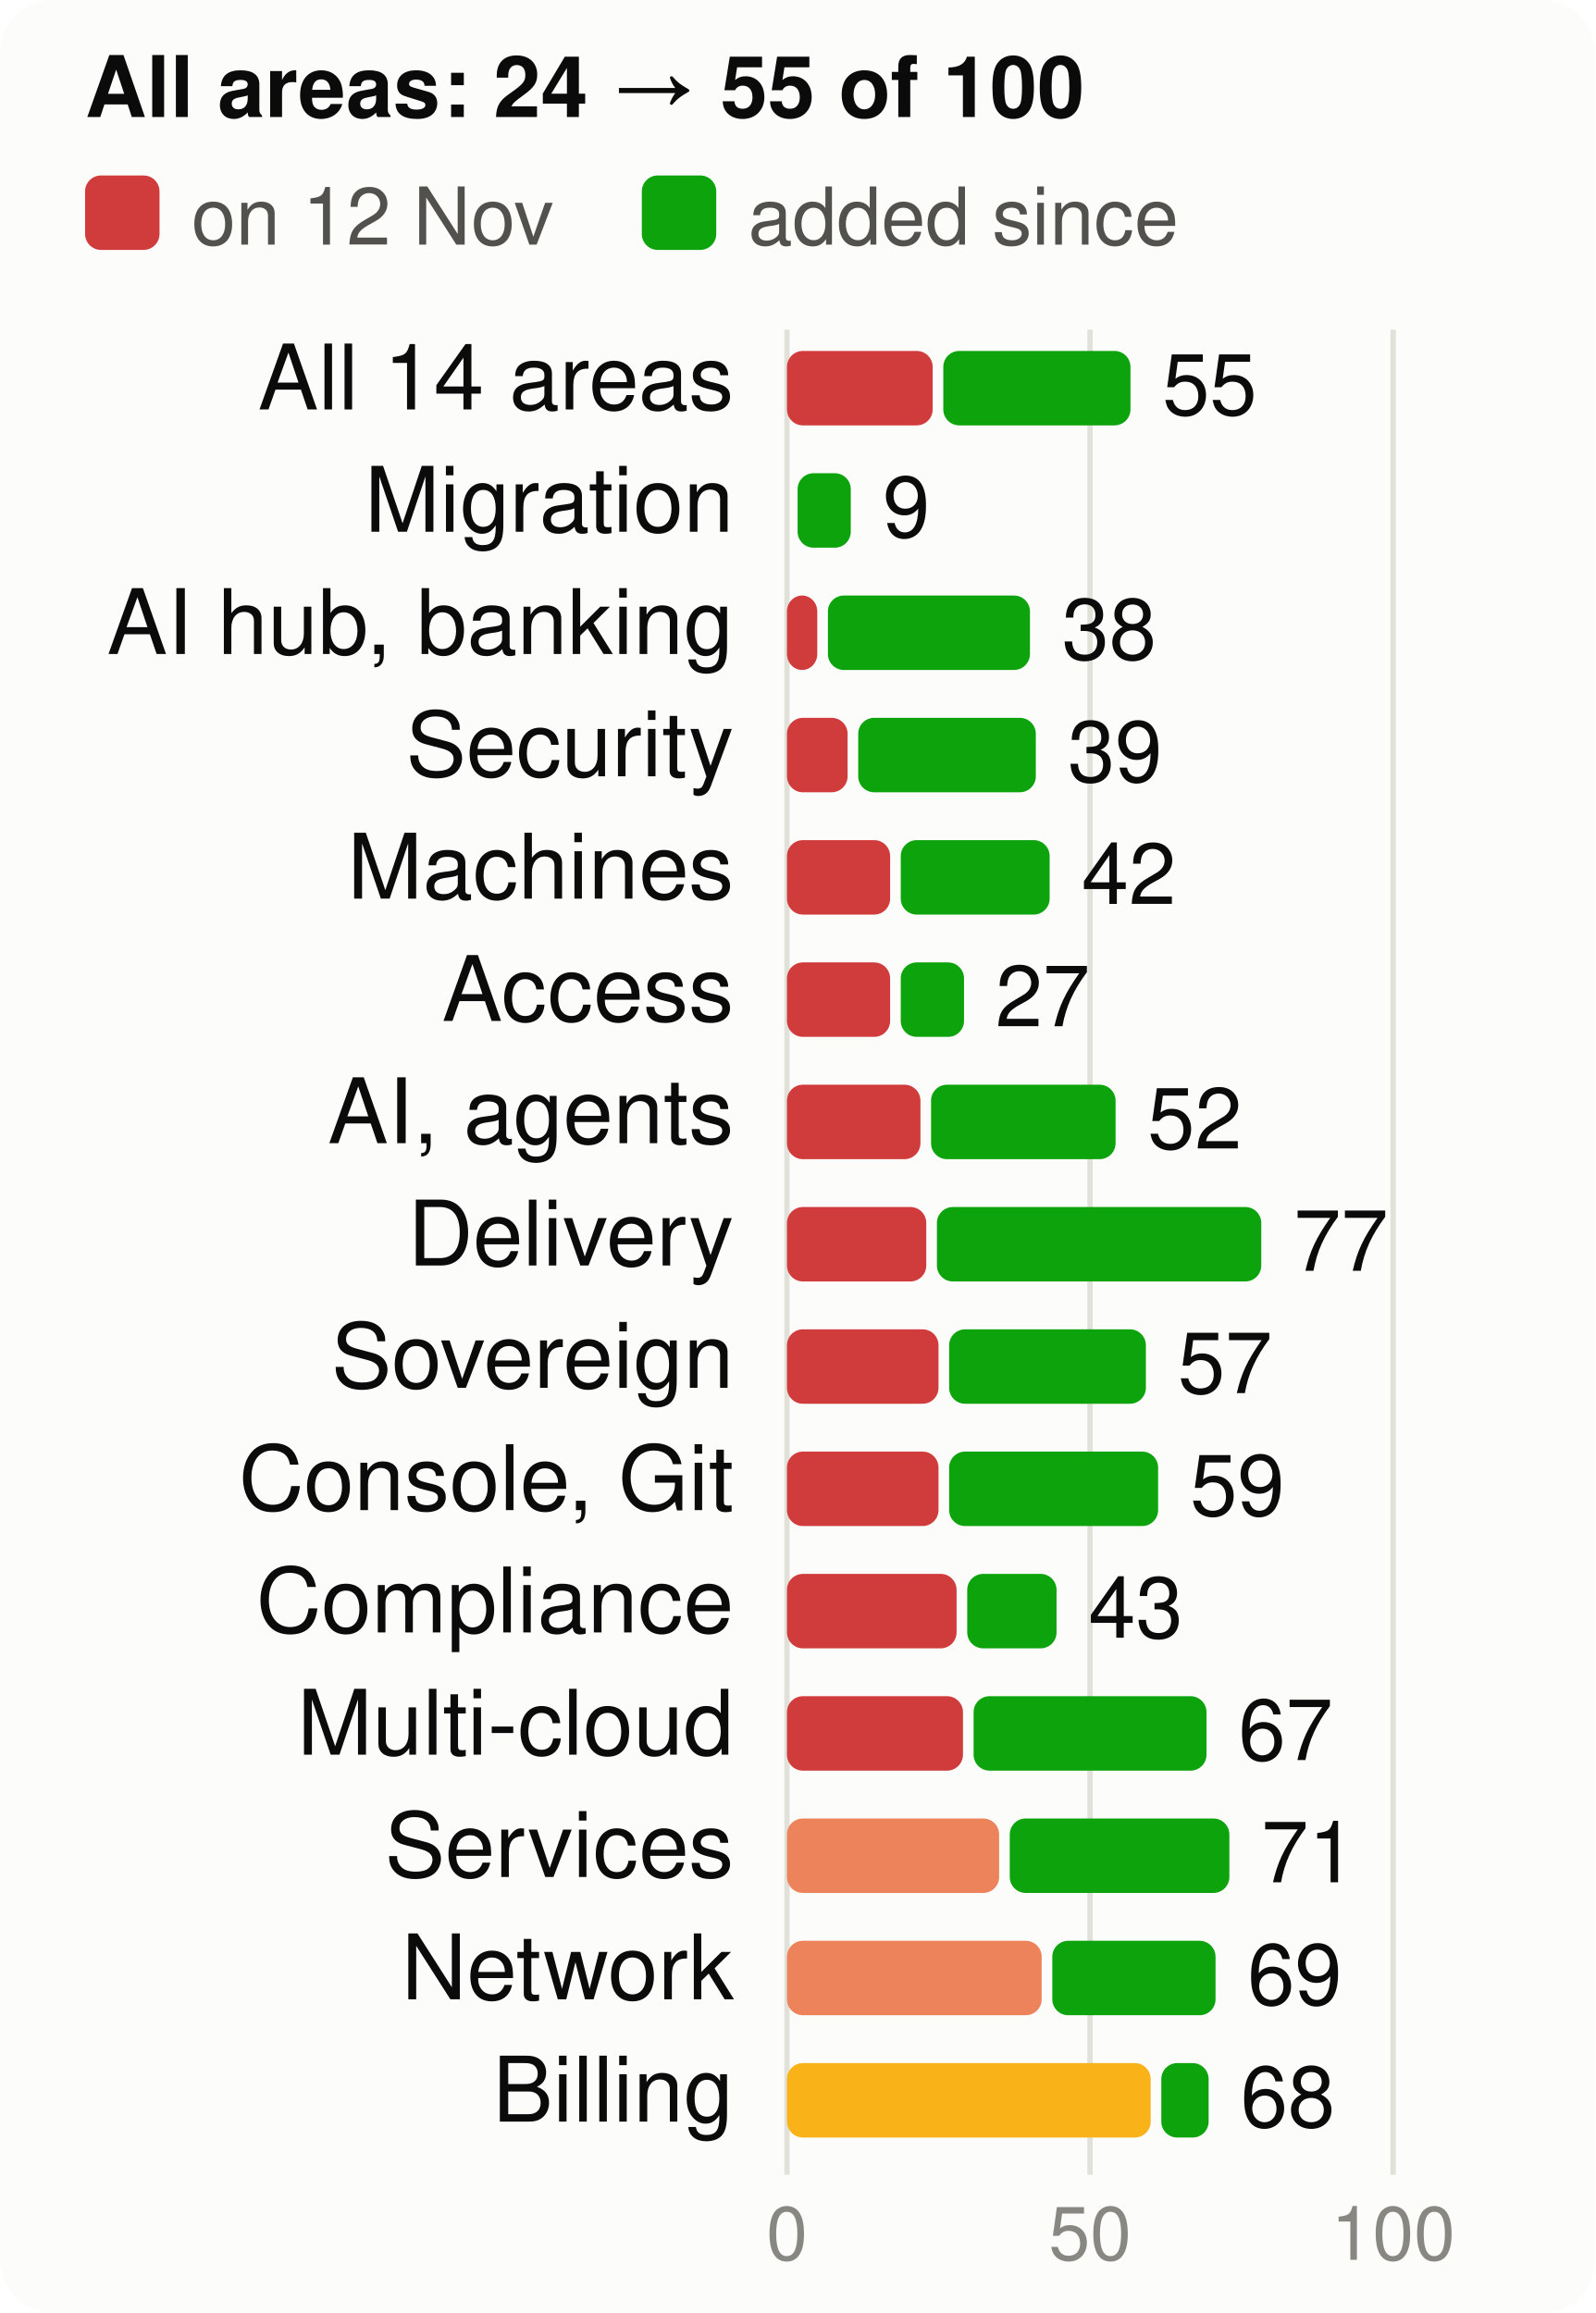
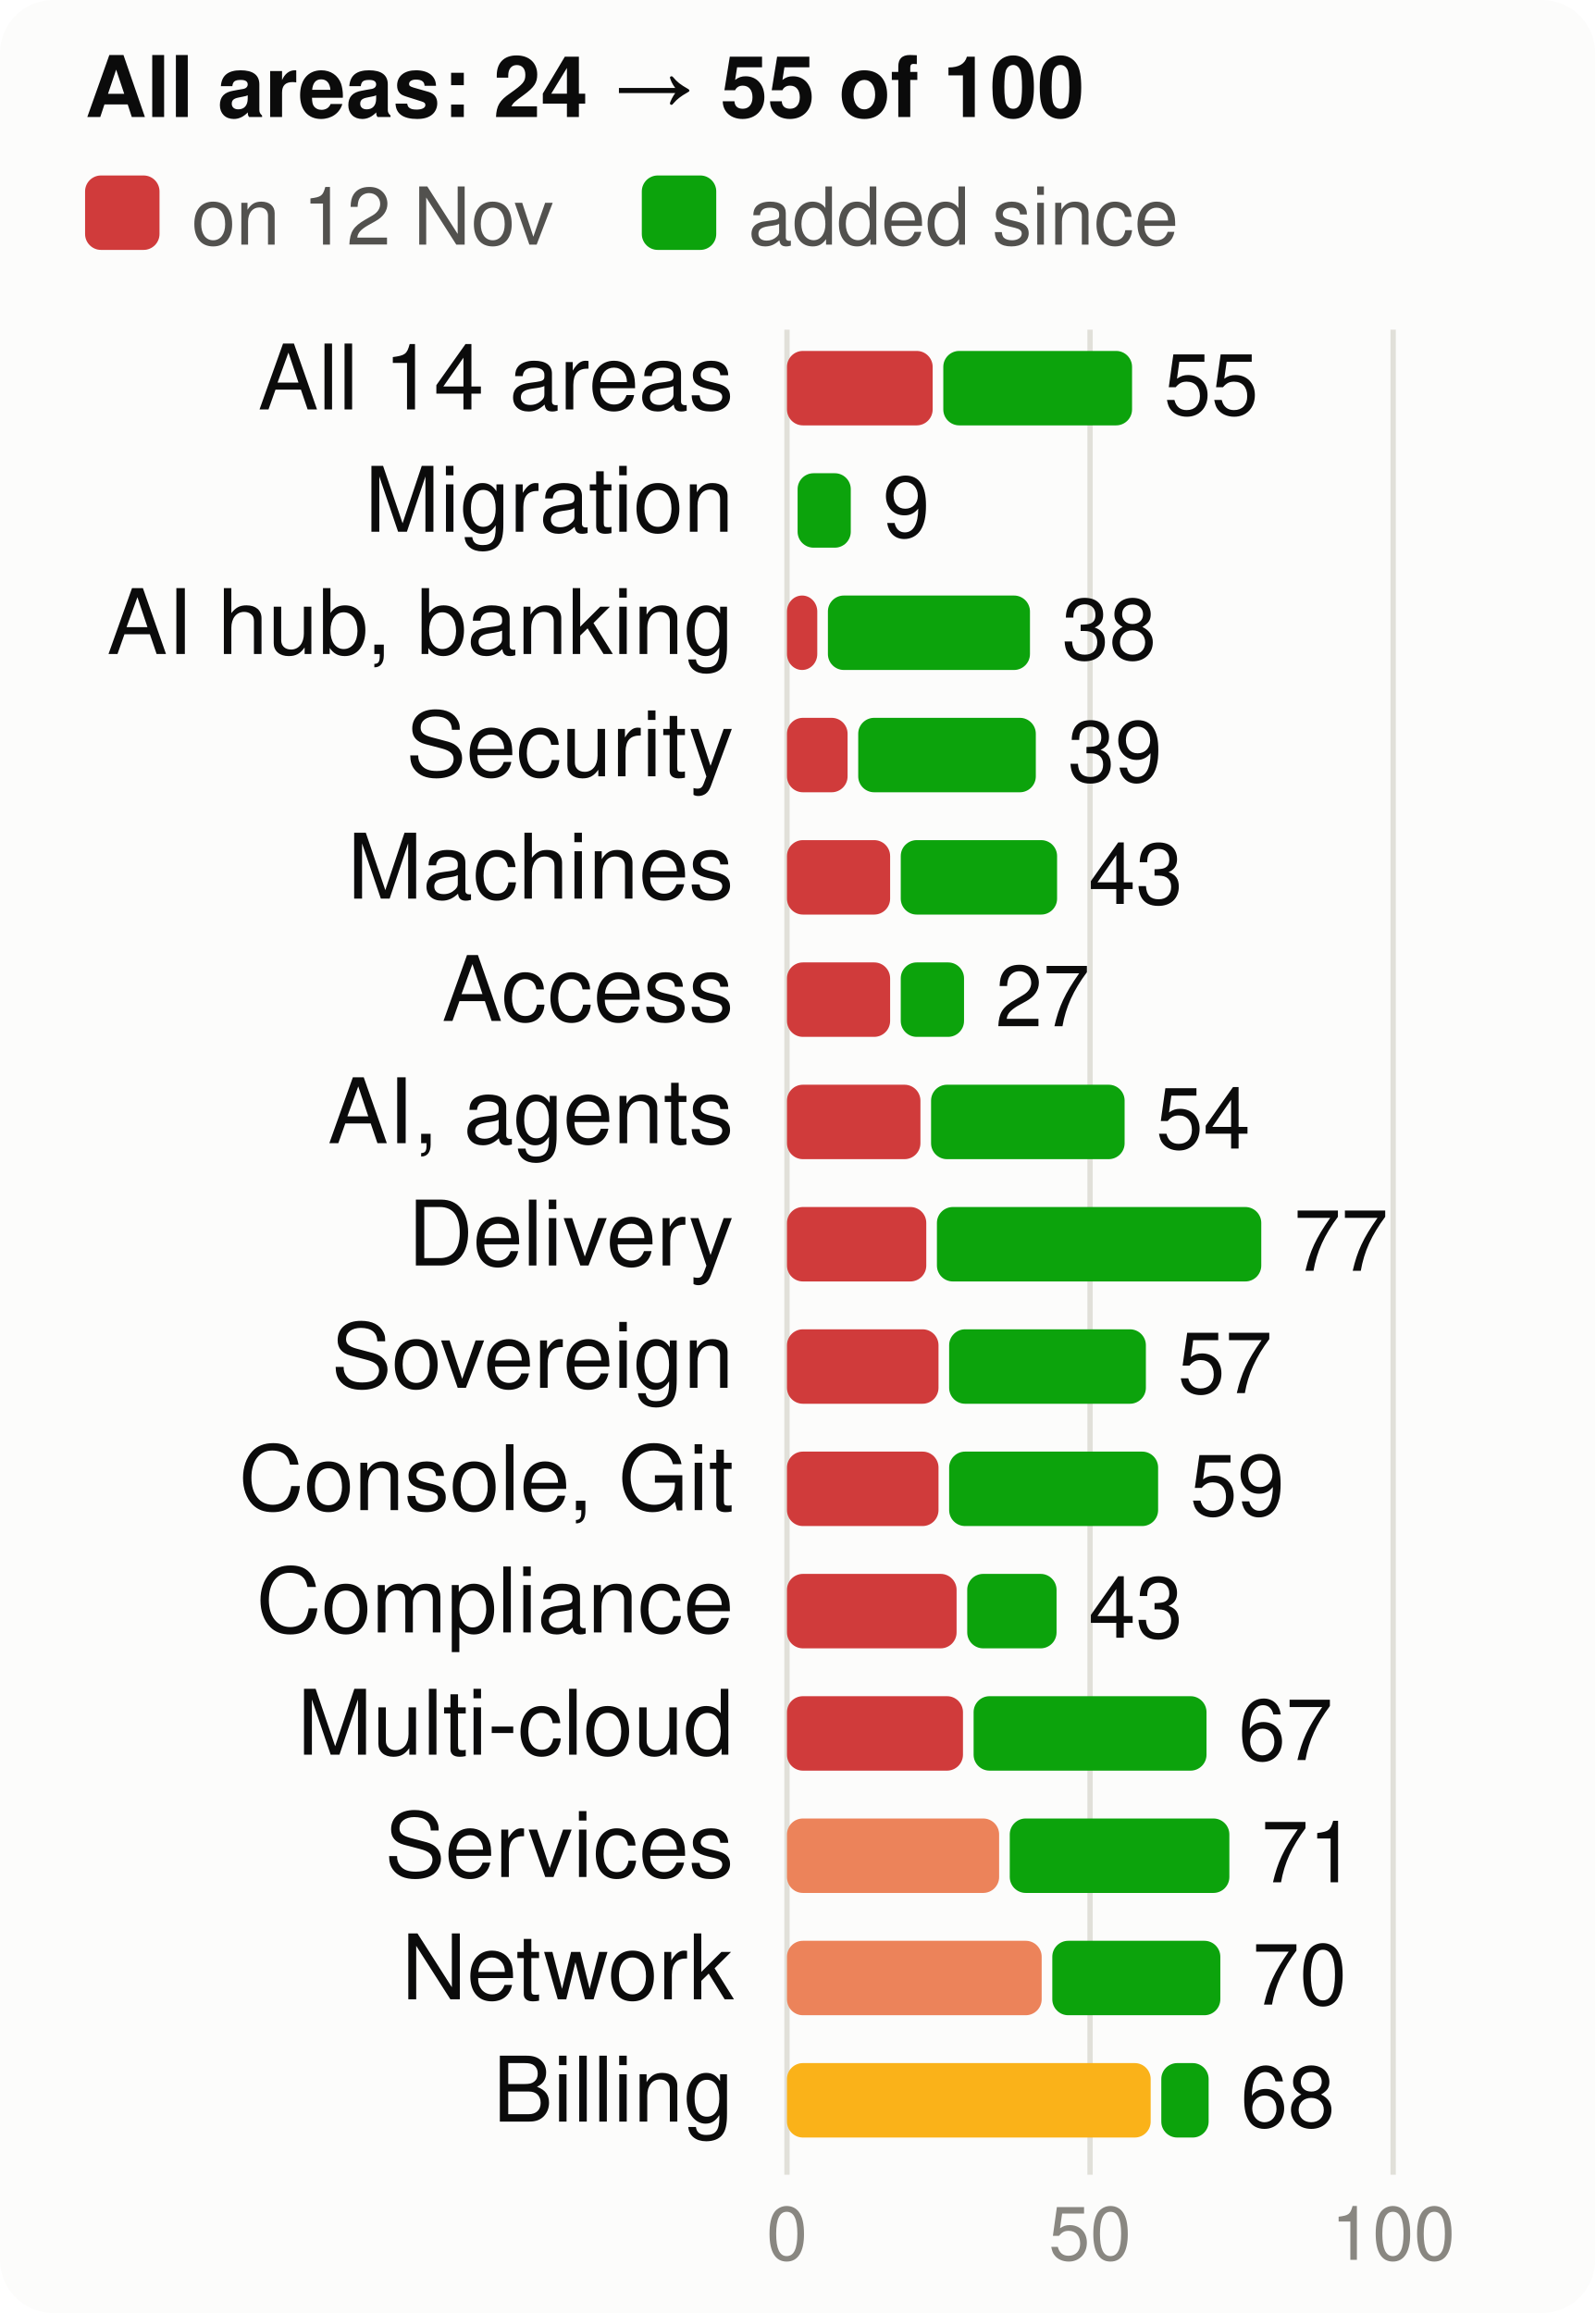
<svg xmlns="http://www.w3.org/2000/svg" viewBox="0 0 300 435" width="300" height="435" font-family="system-ui,-apple-system,Segoe UI,Helvetica,Arial,sans-serif" font-size="18" role="img" aria-label="Score per product area, at the start and now, of 100">
  <style>.h{paint-order:stroke;stroke:#fcfcfb;stroke-width:3px;stroke-linejoin:round}.rg{stroke:#fcfcfb}@media (prefers-color-scheme: dark){.bg{fill:#1a1a19}.t1{fill:#f0efec}.t2{fill:#c3c2b7}.gr{stroke:#2c2c2a}.ax{stroke:#383835}.ld{stroke:#383835}.br{stroke:#c3c2b7}.m{stroke:#3987e5}.dp{stroke:#d95926}.v{stroke:#199e70}.i2{stroke:#c3c2b7}.i1{stroke:#f0efec}.f1{fill:#3987e5}.f2{fill:#d95926}.f3{fill:#199e70}.f4{fill:#c98500}.ev{fill:#c3c2b7}.inv{fill:#1a1a19}.done{fill:#cde2fb}.todo{fill:#52514e}.tile{fill:#262624}.h,.rg{stroke:#1a1a19}}</style>
  <rect width="300" height="435" rx="10" class="bg" fill="#fcfcfb" />
  <text x="16" y="22" class="t1" fill="#0b0b0b" font-size="16" font-weight="700">All areas: 24 → 55 of 100</text>
  <rect x="16" y="33" width="14" height="14" rx="3" class="crit" fill="#d03b3b" />
  <text x="36" y="46" class="t2" fill="#52514e" font-size="15">on 12 Nov</text>
  <rect x="120.7" y="33" width="14" height="14" rx="3" class="gain" fill="#0ca30c" />
  <text x="140.7" y="46" class="t2" fill="#52514e" font-size="15">added since</text>
  <line x1="148.0" x2="148.0" y1="62" y2="409" class="gr" stroke="#e1e0d9" />
  <text x="148.0" y="425" text-anchor="middle" class="t3" fill="#898781" font-size="14">0</text>
  <line x1="205.0" x2="205.0" y1="62" y2="409" class="gr" stroke="#e1e0d9" />
  <text x="205.0" y="425" text-anchor="middle" class="t3" fill="#898781" font-size="14">50</text>
  <line x1="262.0" x2="262.0" y1="62" y2="409" class="gr" stroke="#e1e0d9" />
  <text x="262.0" y="425" text-anchor="middle" class="t3" fill="#898781" font-size="14">100</text>
  <text x="138" y="77" text-anchor="end" class="t1" fill="#0b0b0b" font-size="17">All 14 areas</text>
  <rect x="148" y="66" width="27.4" height="14" rx="3" class="crit" fill="#d03b3b" />
-   <rect x="177.4" y="66" width="35.2" height="14" rx="3" class="gain" fill="#0ca30c" />
-   <text x="218.6" y="78" class="t1" fill="#0b0b0b" font-size="16">55</text>
+   <rect x="177.4" y="66" width="35.5" height="14" rx="3" class="gain" fill="#0ca30c" />
+   <text x="218.9" y="78" class="t1" fill="#0b0b0b" font-size="16">55</text>
  <text x="138" y="100" text-anchor="end" class="t1" fill="#0b0b0b" font-size="17">Migration</text>
  <rect x="150.0" y="89" width="10.0" height="14" rx="3" class="gain" fill="#0ca30c" />
  <text x="166.0" y="101" class="t1" fill="#0b0b0b" font-size="16">9</text>
  <text x="138" y="123" text-anchor="end" class="t1" fill="#0b0b0b" font-size="17">AI hub, banking</text>
  <rect x="148" y="112" width="5.7" height="14" rx="3" class="crit" fill="#d03b3b" />
  <rect x="155.7" y="112" width="38.0" height="14" rx="3" class="gain" fill="#0ca30c" />
  <text x="199.7" y="124" class="t1" fill="#0b0b0b" font-size="16">38</text>
  <text x="138" y="146" text-anchor="end" class="t1" fill="#0b0b0b" font-size="17">Security</text>
  <rect x="148" y="135" width="11.4" height="14" rx="3" class="crit" fill="#d03b3b" />
  <rect x="161.4" y="135" width="33.4" height="14" rx="3" class="gain" fill="#0ca30c" />
  <text x="200.8" y="147" class="t1" fill="#0b0b0b" font-size="16">39</text>
  <text x="138" y="169" text-anchor="end" class="t1" fill="#0b0b0b" font-size="17">Machines</text>
  <rect x="148" y="158" width="19.4" height="14" rx="3" class="crit" fill="#d03b3b" />
-   <rect x="169.4" y="158" width="28.0" height="14" rx="3" class="gain" fill="#0ca30c" />
-   <text x="203.4" y="170" class="t1" fill="#0b0b0b" font-size="16">42</text>
+   <rect x="169.4" y="158" width="29.4" height="14" rx="3" class="gain" fill="#0ca30c" />
+   <text x="204.7" y="170" class="t1" fill="#0b0b0b" font-size="16">43</text>
  <text x="138" y="192" text-anchor="end" class="t1" fill="#0b0b0b" font-size="17">Access</text>
  <rect x="148" y="181" width="19.4" height="14" rx="3" class="crit" fill="#d03b3b" />
  <rect x="169.4" y="181" width="11.9" height="14" rx="3" class="gain" fill="#0ca30c" />
  <text x="187.2" y="193" class="t1" fill="#0b0b0b" font-size="16">27</text>
  <text x="138" y="215" text-anchor="end" class="t1" fill="#0b0b0b" font-size="17">AI, agents</text>
  <rect x="148" y="204" width="25.1" height="14" rx="3" class="crit" fill="#d03b3b" />
-   <rect x="175.1" y="204" width="34.7" height="14" rx="3" class="gain" fill="#0ca30c" />
-   <text x="215.8" y="216" class="t1" fill="#0b0b0b" font-size="16">52</text>
+   <rect x="175.1" y="204" width="36.4" height="14" rx="3" class="gain" fill="#0ca30c" />
+   <text x="217.4" y="216" class="t1" fill="#0b0b0b" font-size="16">54</text>
  <text x="138" y="238" text-anchor="end" class="t1" fill="#0b0b0b" font-size="17">Delivery</text>
  <rect x="148" y="227" width="26.2" height="14" rx="3" class="crit" fill="#d03b3b" />
  <rect x="176.2" y="227" width="61.0" height="14" rx="3" class="gain" fill="#0ca30c" />
  <text x="243.3" y="239" class="t1" fill="#0b0b0b" font-size="16">77</text>
  <text x="138" y="261" text-anchor="end" class="t1" fill="#0b0b0b" font-size="17">Sovereign</text>
  <rect x="148" y="250" width="28.5" height="14" rx="3" class="crit" fill="#d03b3b" />
  <rect x="178.5" y="250" width="37.0" height="14" rx="3" class="gain" fill="#0ca30c" />
  <text x="221.5" y="262" class="t1" fill="#0b0b0b" font-size="16">57</text>
  <text x="138" y="284" text-anchor="end" class="t1" fill="#0b0b0b" font-size="17">Console, Git</text>
  <rect x="148" y="273" width="28.5" height="14" rx="3" class="crit" fill="#d03b3b" />
  <rect x="178.5" y="273" width="39.3" height="14" rx="3" class="gain" fill="#0ca30c" />
  <text x="223.8" y="285" class="t1" fill="#0b0b0b" font-size="16">59</text>
  <text x="138" y="307" text-anchor="end" class="t1" fill="#0b0b0b" font-size="17">Compliance</text>
  <rect x="148" y="296" width="31.9" height="14" rx="3" class="crit" fill="#d03b3b" />
  <rect x="181.9" y="296" width="16.8" height="14" rx="3" class="gain" fill="#0ca30c" />
  <text x="204.7" y="308" class="t1" fill="#0b0b0b" font-size="16">43</text>
  <text x="138" y="330" text-anchor="end" class="t1" fill="#0b0b0b" font-size="17">Multi-cloud</text>
  <rect x="148" y="319" width="33.1" height="14" rx="3" class="crit" fill="#d03b3b" />
  <rect x="183.1" y="319" width="43.8" height="14" rx="3" class="gain" fill="#0ca30c" />
  <text x="232.9" y="331" class="t1" fill="#0b0b0b" font-size="16">67</text>
  <text x="138" y="353" text-anchor="end" class="t1" fill="#0b0b0b" font-size="17">Services</text>
  <rect x="148" y="342" width="39.9" height="14" rx="3" class="ser" fill="#ec835a" />
  <rect x="189.9" y="342" width="41.3" height="14" rx="3" class="gain" fill="#0ca30c" />
  <text x="237.2" y="354" class="t1" fill="#0b0b0b" font-size="16">71</text>
  <text x="138" y="376" text-anchor="end" class="t1" fill="#0b0b0b" font-size="17">Network</text>
  <rect x="148" y="365" width="47.9" height="14" rx="3" class="ser" fill="#ec835a" />
-   <rect x="197.9" y="365" width="30.7" height="14" rx="3" class="gain" fill="#0ca30c" />
-   <text x="234.6" y="377" class="t1" fill="#0b0b0b" font-size="16">69</text>
+   <rect x="197.9" y="365" width="31.6" height="14" rx="3" class="gain" fill="#0ca30c" />
+   <text x="235.5" y="377" class="t1" fill="#0b0b0b" font-size="16">70</text>
  <text x="138" y="399" text-anchor="end" class="t1" fill="#0b0b0b" font-size="17">Billing</text>
  <rect x="148" y="388" width="68.4" height="14" rx="3" class="warn" fill="#fab219" />
  <rect x="218.4" y="388" width="8.9" height="14" rx="3" class="gain" fill="#0ca30c" />
  <text x="233.3" y="400" class="t1" fill="#0b0b0b" font-size="16">68</text>
</svg>
